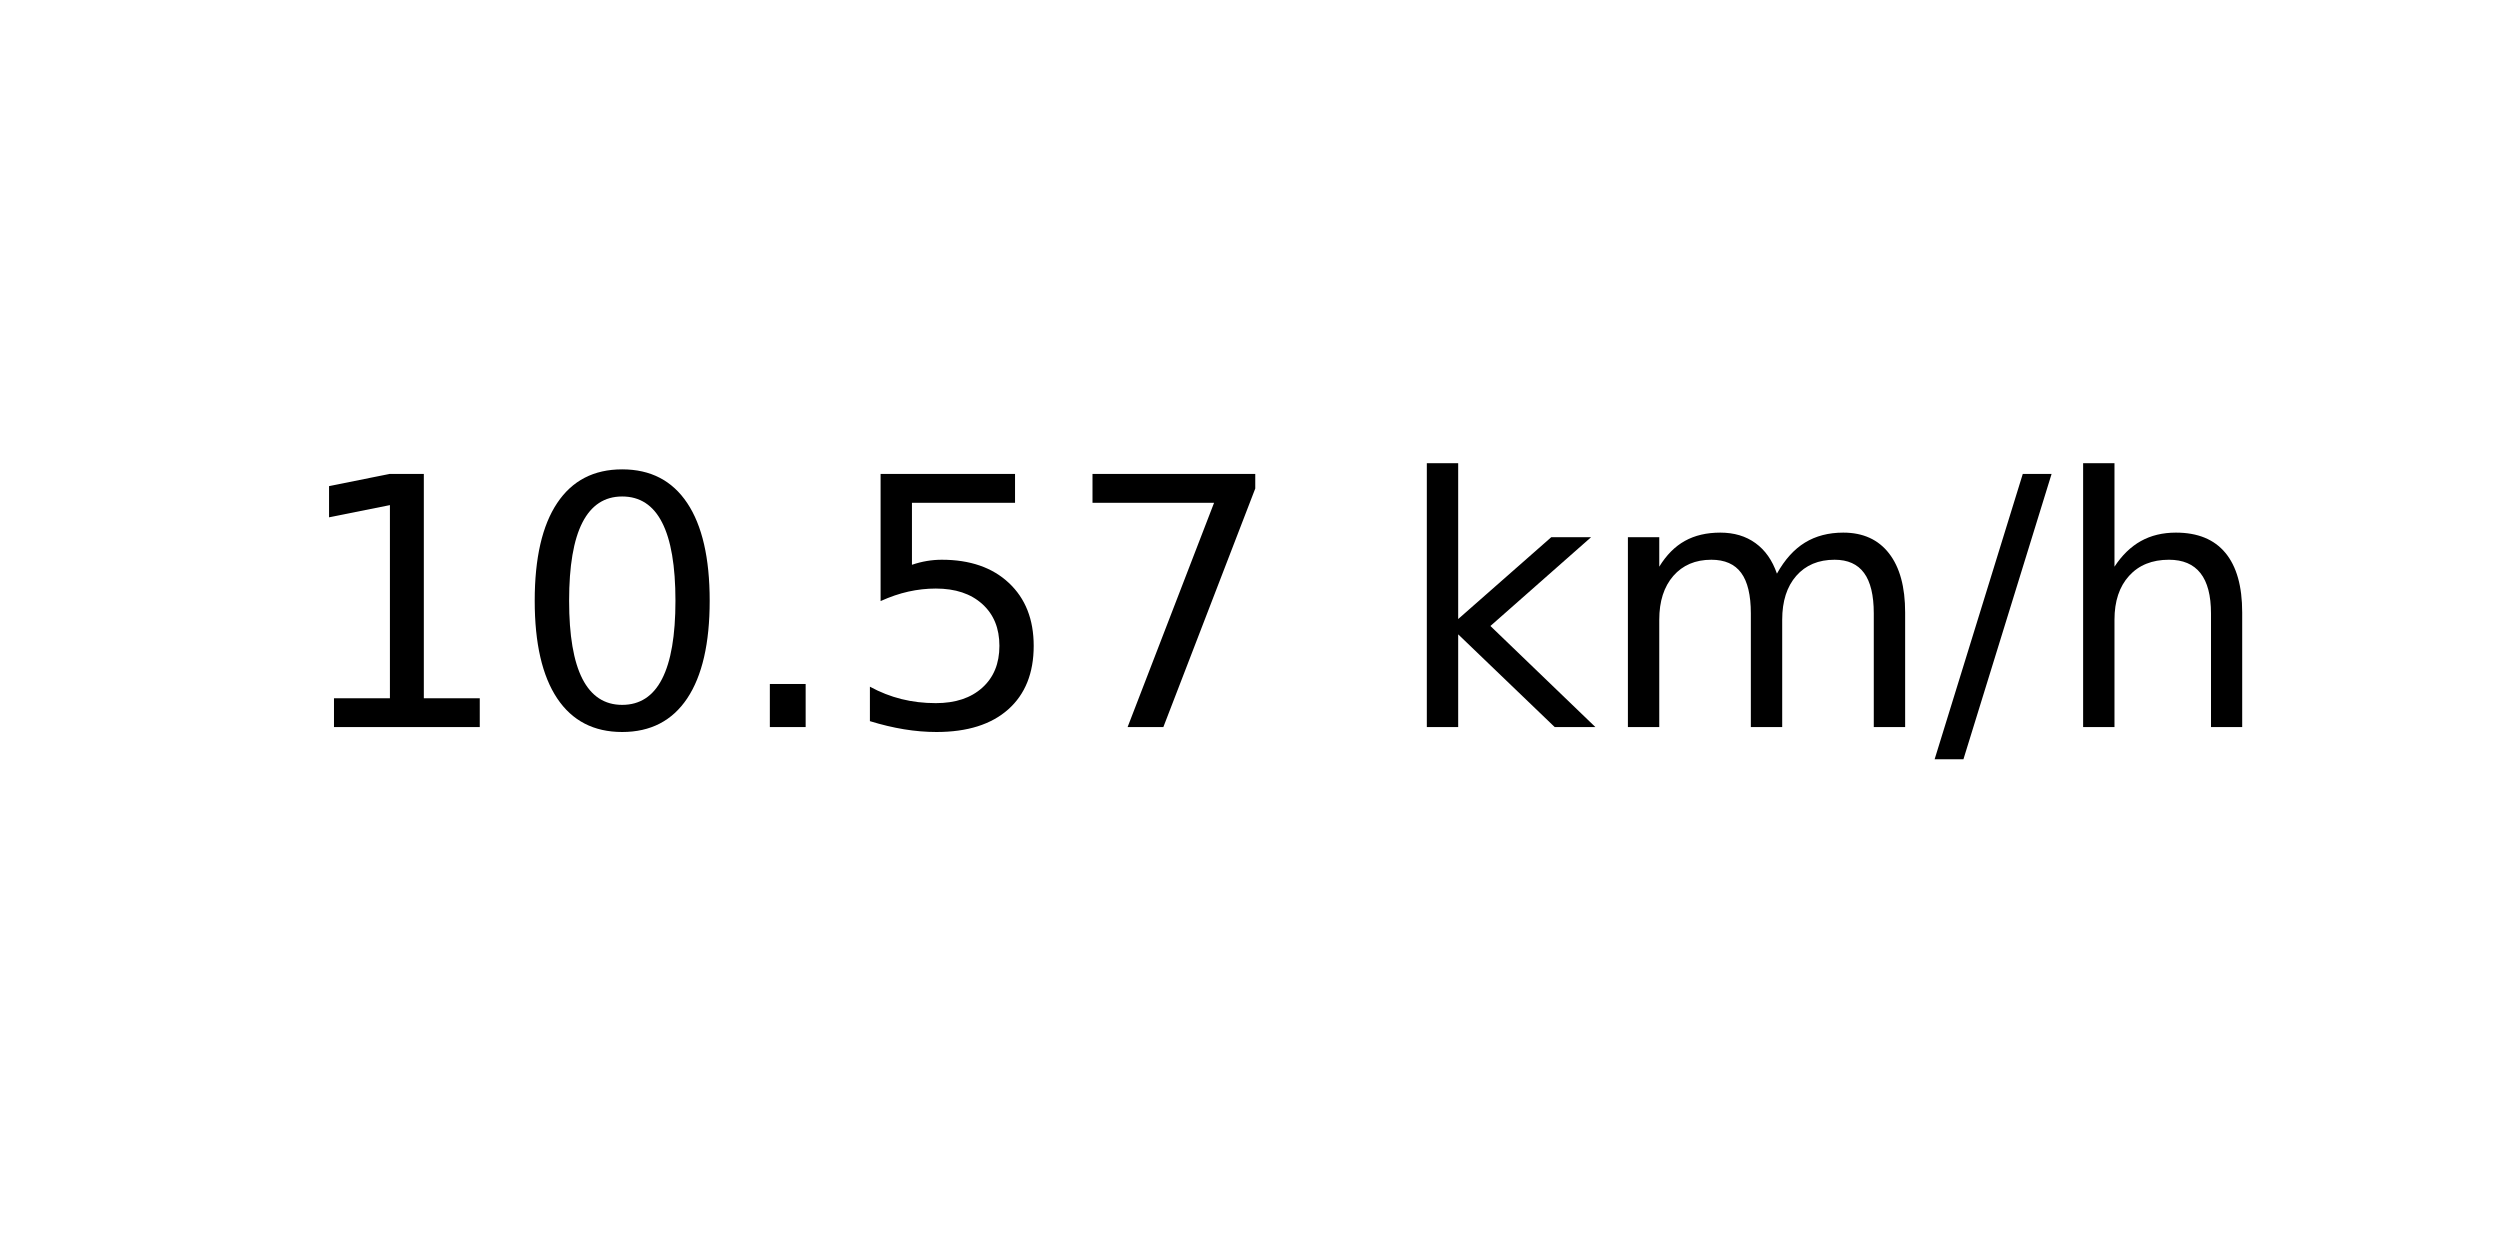
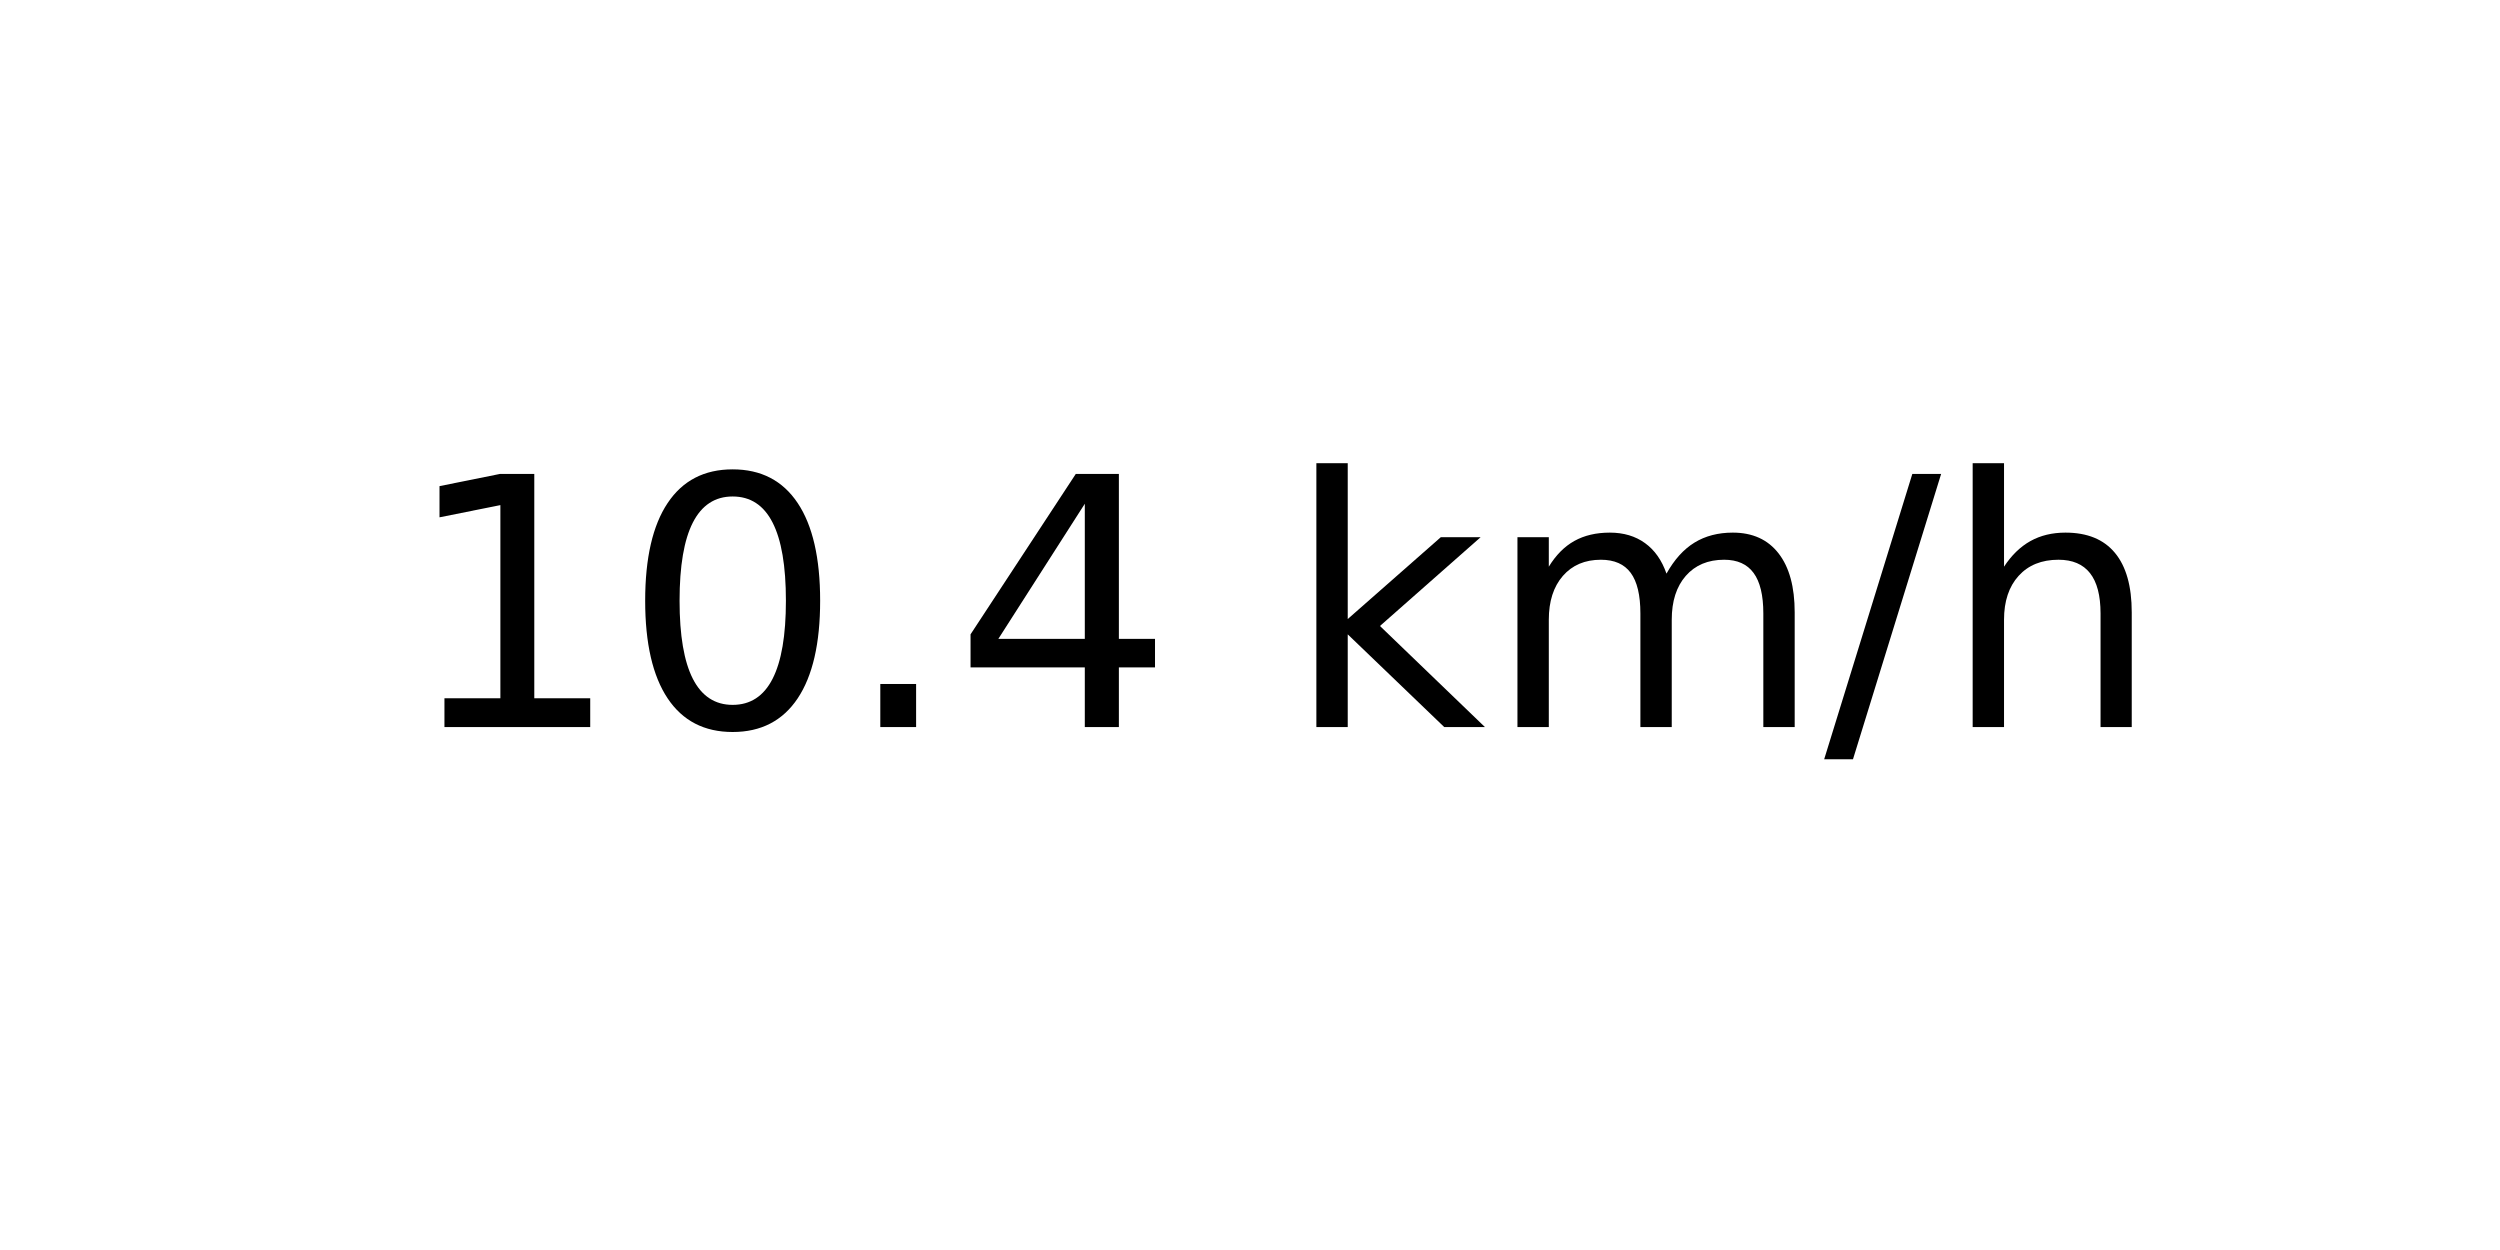
<svg xmlns="http://www.w3.org/2000/svg" xmlns:xlink="http://www.w3.org/1999/xlink" width="72pt" height="36pt" viewBox="0 0 72 36" version="1.1">
  <defs>
    <style type="text/css">*{stroke-linejoin: round; stroke-linecap: butt}</style>
  </defs>
  <g id="figure_1">
    <g id="axes_1">
      <g id="text_1">
-         <g transform="translate(8.378125 20.93937) scale(0.1 -0.1)">
+         <g transform="translate(11.55937 20.93937) scale(0.1 -0.1)">
          <defs>
            <path id="DejaVuSans-31" d="M 794 531  L 1825 531  L 1825 4091  L 703 3866  L 703 4441  L 1819 4666  L 2450 4666  L 2450 531  L 3481 531  L 3481 0  L 794 0  L 794 531  z " transform="scale(0.015625)" />
            <path id="DejaVuSans-30" d="M 2034 4250  Q 1547 4250 1301 3770  Q 1056 3291 1056 2328  Q 1056 1369 1301 889  Q 1547 409 2034 409  Q 2525 409 2770 889  Q 3016 1369 3016 2328  Q 3016 3291 2770 3770  Q 2525 4250 2034 4250  z M 2034 4750  Q 2819 4750 3233 4129  Q 3647 3509 3647 2328  Q 3647 1150 3233 529  Q 2819 -91 2034 -91  Q 1250 -91 836 529  Q 422 1150 422 2328  Q 422 3509 836 4129  Q 1250 4750 2034 4750  z " transform="scale(0.015625)" />
            <path id="DejaVuSans-2e" d="M 684 794  L 1344 794  L 1344 0  L 684 0  L 684 794  z " transform="scale(0.015625)" />
-             <path id="DejaVuSans-35" d="M 691 4666  L 3169 4666  L 3169 4134  L 1269 4134  L 1269 2991  Q 1406 3038 1543 3061  Q 1681 3084 1819 3084  Q 2600 3084 3056 2656  Q 3513 2228 3513 1497  Q 3513 744 3044 326  Q 2575 -91 1722 -91  Q 1428 -91 1123 -41  Q 819 9 494 109  L 494 744  Q 775 591 1075 516  Q 1375 441 1709 441  Q 2250 441 2565 725  Q 2881 1009 2881 1497  Q 2881 1984 2565 2268  Q 2250 2553 1709 2553  Q 1456 2553 1204 2497  Q 953 2441 691 2322  L 691 4666  z " transform="scale(0.015625)" />
-             <path id="DejaVuSans-37" d="M 525 4666  L 3525 4666  L 3525 4397  L 1831 0  L 1172 0  L 2766 4134  L 525 4134  L 525 4666  z " transform="scale(0.015625)" />
+             <path id="DejaVuSans-34" d="M 2419 4116  L 825 1625  L 2419 1625  L 2419 4116  z M 2253 4666  L 3047 4666  L 3047 1625  L 3713 1625  L 3713 1100  L 3047 1100  L 3047 0  L 2419 0  L 2419 1100  L 313 1100  L 313 1709  L 2253 4666  z " transform="scale(0.015625)" />
            <path id="DejaVuSans-20" transform="scale(0.015625)" />
            <path id="DejaVuSans-6b" d="M 581 4863  L 1159 4863  L 1159 1991  L 2875 3500  L 3609 3500  L 1753 1863  L 3688 0  L 2938 0  L 1159 1709  L 1159 0  L 581 0  L 581 4863  z " transform="scale(0.015625)" />
            <path id="DejaVuSans-6d" d="M 3328 2828  Q 3544 3216 3844 3400  Q 4144 3584 4550 3584  Q 5097 3584 5394 3201  Q 5691 2819 5691 2113  L 5691 0  L 5113 0  L 5113 2094  Q 5113 2597 4934 2840  Q 4756 3084 4391 3084  Q 3944 3084 3684 2787  Q 3425 2491 3425 1978  L 3425 0  L 2847 0  L 2847 2094  Q 2847 2600 2669 2842  Q 2491 3084 2119 3084  Q 1678 3084 1418 2786  Q 1159 2488 1159 1978  L 1159 0  L 581 0  L 581 3500  L 1159 3500  L 1159 2956  Q 1356 3278 1631 3431  Q 1906 3584 2284 3584  Q 2666 3584 2933 3390  Q 3200 3197 3328 2828  z " transform="scale(0.015625)" />
            <path id="DejaVuSans-2f" d="M 1625 4666  L 2156 4666  L 531 -594  L 0 -594  L 1625 4666  z " transform="scale(0.015625)" />
            <path id="DejaVuSans-68" d="M 3513 2113  L 3513 0  L 2938 0  L 2938 2094  Q 2938 2591 2744 2837  Q 2550 3084 2163 3084  Q 1697 3084 1428 2787  Q 1159 2491 1159 1978  L 1159 0  L 581 0  L 581 4863  L 1159 4863  L 1159 2956  Q 1366 3272 1645 3428  Q 1925 3584 2291 3584  Q 2894 3584 3203 3211  Q 3513 2838 3513 2113  z " transform="scale(0.015625)" />
          </defs>
          <use xlink:href="#DejaVuSans-31" />
          <use xlink:href="#DejaVuSans-30" x="63.623" />
          <use xlink:href="#DejaVuSans-2e" x="127.246" />
-           <use xlink:href="#DejaVuSans-35" x="159.033" />
-           <use xlink:href="#DejaVuSans-37" x="222.656" />
-           <use xlink:href="#DejaVuSans-20" x="286.279" />
-           <use xlink:href="#DejaVuSans-6b" x="318.066" />
-           <use xlink:href="#DejaVuSans-6d" x="375.977" />
-           <use xlink:href="#DejaVuSans-2f" x="473.389" />
-           <use xlink:href="#DejaVuSans-68" x="507.08" />
+           <use xlink:href="#DejaVuSans-34" x="159.033" />
+           <use xlink:href="#DejaVuSans-20" x="222.656" />
+           <use xlink:href="#DejaVuSans-6b" x="254.443" />
+           <use xlink:href="#DejaVuSans-6d" x="312.354" />
+           <use xlink:href="#DejaVuSans-2f" x="409.766" />
+           <use xlink:href="#DejaVuSans-68" x="443.457" />
        </g>
      </g>
    </g>
  </g>
</svg>
